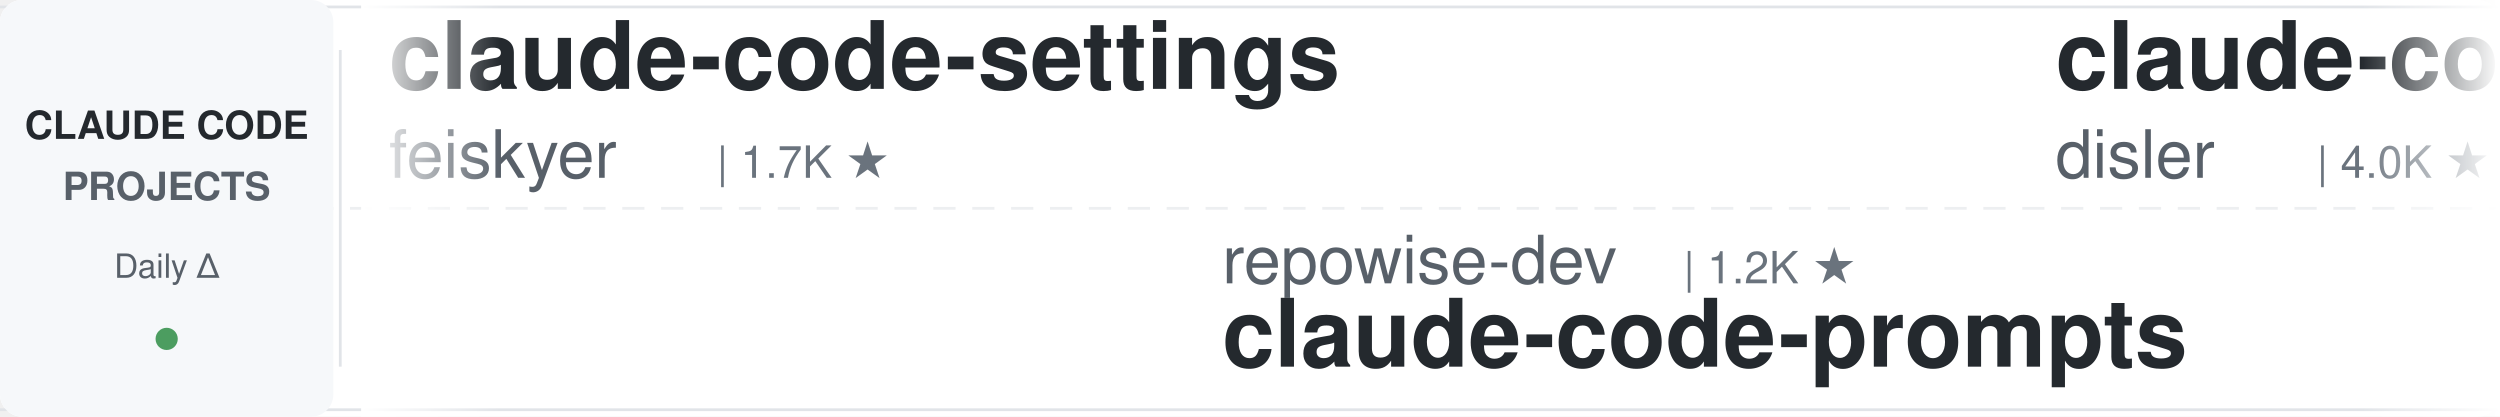
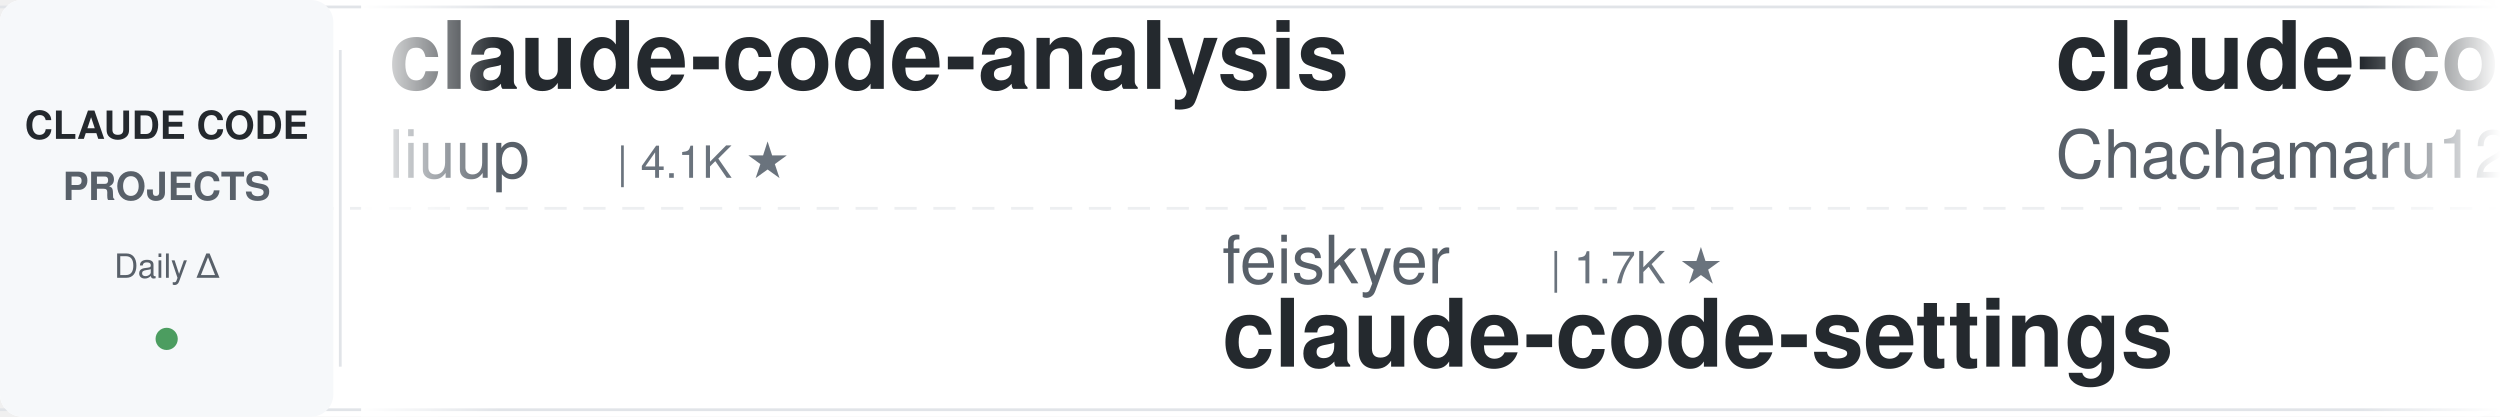
<svg xmlns="http://www.w3.org/2000/svg" width="900" height="150">
  <defs>
    <linearGradient id="leftFade" x1="0%" y1="0%" x2="100%" y2="0%">
      <stop offset="0%" style="stop-color:#ffffff;stop-opacity:1" />
      <stop offset="100%" style="stop-color:#ffffff;stop-opacity:0" />
    </linearGradient>
    <linearGradient id="rightFade" x1="0%" y1="0%" x2="100%" y2="0%">
      <stop offset="0%" style="stop-color:#ffffff;stop-opacity:0" />
      <stop offset="100%" style="stop-color:#ffffff;stop-opacity:1" />
    </linearGradient>
  </defs>
  <rect width="900" height="150" fill="#ffffff" rx="8" />
  <rect x="0" y="2" width="900" height="1" fill="#e1e4e8" />
  <rect x="0" y="147" width="900" height="1" fill="#e1e4e8" />
  <line x1="0" y1="75" x2="900" y2="75" stroke="#e1e4e8" stroke-width="1" stroke-dasharray="8 6" opacity="0.6" />
  <rect x="0" y="0" width="120" height="150" fill="#f6f8fa" rx="8" />
  <text x="60" y="50" font-family="-apple-system, BlinkMacSystemFont, 'Segoe UI', Helvetica, Arial, sans-serif" font-size="14" font-weight="600" fill="#24292e" text-anchor="middle">CLAUDE CODE</text>
  <text x="60" y="72" font-family="-apple-system, BlinkMacSystemFont, 'Segoe UI', Helvetica, Arial, sans-serif" font-size="14" font-weight="600" fill="#586069" text-anchor="middle">PROJECTS</text>
  <text x="60" y="100" font-family="-apple-system, BlinkMacSystemFont, 'Segoe UI', Helvetica, Arial, sans-serif" font-size="12" font-weight="500" fill="#586069" text-anchor="middle">Daily Δ</text>
  <circle cx="60" cy="122" r="4" fill="#22863a" opacity="0.8" />
  <rect x="122" y="18" width="1" height="114" fill="#e1e4e8" />
  <clipPath id="tickerClip">
    <rect x="130" y="0" width="770" height="150" />
  </clipPath>
  <g clip-path="url(#tickerClip)">
    <g id="tickerItems">
      <animateTransform attributeName="transform" attributeType="XML" type="translate" from="0 0" to="-3000 0" dur="54s" repeatCount="indefinite" />
      <g transform="translate(0, 0)">
-         <text x="140" y="32" font-family="-apple-system, BlinkMacSystemFont, 'Segoe UI', Helvetica, Arial, sans-serif" font-size="34" font-weight="600" fill="#24292e">claude-code-settings</text>
-         <text x="140" y="64" font-family="-apple-system, BlinkMacSystemFont, 'Segoe UI', Helvetica, Arial, sans-serif" font-size="24" font-weight="400" fill="#586069">feiskyer</text>
-         <text x="258" y="64" font-family="-apple-system, BlinkMacSystemFont, 'Segoe UI', Helvetica, Arial, sans-serif" font-size="16" font-weight="500" fill="#6a737d">| 1.7K ★</text>
+         <text x="140" y="32" font-family="-apple-system, BlinkMacSystemFont, 'Segoe UI', Helvetica, Arial, sans-serif" font-size="34" font-weight="600" fill="#24292e">claude-code-analysis</text>
+         <text x="140" y="64" font-family="-apple-system, BlinkMacSystemFont, 'Segoe UI', Helvetica, Arial, sans-serif" font-size="24" font-weight="400" fill="#586069">liuup</text>
+         <text x="222" y="64" font-family="-apple-system, BlinkMacSystemFont, 'Segoe UI', Helvetica, Arial, sans-serif" font-size="16" font-weight="500" fill="#6a737d">| 4.1K ★</text>
      </g>
      <g transform="translate(300, 0)">
-         <text x="140" y="102" font-family="-apple-system, BlinkMacSystemFont, 'Segoe UI', Helvetica, Arial, sans-serif" font-size="24" font-weight="400" fill="#586069">repowise-dev</text>
-         <text x="306" y="102" font-family="-apple-system, BlinkMacSystemFont, 'Segoe UI', Helvetica, Arial, sans-serif" font-size="16" font-weight="500" fill="#6a737d">| 1.2K ★</text>
-         <text x="140" y="132" font-family="-apple-system, BlinkMacSystemFont, 'Segoe UI', Helvetica, Arial, sans-serif" font-size="34" font-weight="600" fill="#24292e">claude-code-prompts</text>
+         <text x="140" y="102" font-family="-apple-system, BlinkMacSystemFont, 'Segoe UI', Helvetica, Arial, sans-serif" font-size="24" font-weight="400" fill="#586069">feiskyer</text>
+         <text x="258" y="102" font-family="-apple-system, BlinkMacSystemFont, 'Segoe UI', Helvetica, Arial, sans-serif" font-size="16" font-weight="500" fill="#6a737d">| 1.7K ★</text>
+         <text x="140" y="132" font-family="-apple-system, BlinkMacSystemFont, 'Segoe UI', Helvetica, Arial, sans-serif" font-size="34" font-weight="600" fill="#24292e">claude-code-settings</text>
      </g>
      <g transform="translate(600, 0)">
-         <text x="140" y="32" font-family="-apple-system, BlinkMacSystemFont, 'Segoe UI', Helvetica, Arial, sans-serif" font-size="34" font-weight="600" fill="#24292e">claude-code-hooks-master...</text>
-         <text x="140" y="64" font-family="-apple-system, BlinkMacSystemFont, 'Segoe UI', Helvetica, Arial, sans-serif" font-size="24" font-weight="400" fill="#586069">disler</text>
-         <text x="234" y="64" font-family="-apple-system, BlinkMacSystemFont, 'Segoe UI', Helvetica, Arial, sans-serif" font-size="16" font-weight="500" fill="#6a737d">| 4.0K ★</text>
+         <text x="140" y="32" font-family="-apple-system, BlinkMacSystemFont, 'Segoe UI', Helvetica, Arial, sans-serif" font-size="34" font-weight="600" fill="#24292e">claude-code-harness</text>
+         <text x="140" y="64" font-family="-apple-system, BlinkMacSystemFont, 'Segoe UI', Helvetica, Arial, sans-serif" font-size="24" font-weight="400" fill="#586069">Chachamaru127</text>
+         <text x="318" y="64" font-family="-apple-system, BlinkMacSystemFont, 'Segoe UI', Helvetica, Arial, sans-serif" font-size="16" font-weight="500" fill="#6a737d">| 3.2K ★</text>
      </g>
      <g transform="translate(900, 0)">
-         <text x="140" y="102" font-family="-apple-system, BlinkMacSystemFont, 'Segoe UI', Helvetica, Arial, sans-serif" font-size="24" font-weight="400" fill="#586069">LING71671</text>
-         <text x="270" y="102" font-family="-apple-system, BlinkMacSystemFont, 'Segoe UI', Helvetica, Arial, sans-serif" font-size="16" font-weight="500" fill="#6a737d">| 974 ★</text>
-         <text x="140" y="132" font-family="-apple-system, BlinkMacSystemFont, 'Segoe UI', Helvetica, Arial, sans-serif" font-size="34" font-weight="600" fill="#24292e">Open-ClaudeCode</text>
+         <text x="140" y="102" font-family="-apple-system, BlinkMacSystemFont, 'Segoe UI', Helvetica, Arial, sans-serif" font-size="24" font-weight="400" fill="#586069">andrew-kramer-inno</text>
+         <text x="378" y="102" font-family="-apple-system, BlinkMacSystemFont, 'Segoe UI', Helvetica, Arial, sans-serif" font-size="16" font-weight="500" fill="#6a737d">| 595 ★</text>
+         <text x="140" y="132" font-family="-apple-system, BlinkMacSystemFont, 'Segoe UI', Helvetica, Arial, sans-serif" font-size="34" font-weight="600" fill="#24292e">claude-code-source-build</text>
      </g>
      <g transform="translate(1200, 0)">
-         <text x="140" y="32" font-family="-apple-system, BlinkMacSystemFont, 'Segoe UI', Helvetica, Arial, sans-serif" font-size="34" font-weight="600" fill="#24292e">andrej-karpathy-skills</text>
-         <text x="140" y="64" font-family="-apple-system, BlinkMacSystemFont, 'Segoe UI', Helvetica, Arial, sans-serif" font-size="24" font-weight="400" fill="#586069">multica-ai</text>
-         <text x="282" y="64" font-family="-apple-system, BlinkMacSystemFont, 'Segoe UI', Helvetica, Arial, sans-serif" font-size="16" font-weight="500" fill="#6a737d">| 228.0K ★</text>
+         <text x="140" y="32" font-family="-apple-system, BlinkMacSystemFont, 'Segoe UI', Helvetica, Arial, sans-serif" font-size="34" font-weight="600" fill="#24292e">claude-code-base-action</text>
+         <text x="140" y="64" font-family="-apple-system, BlinkMacSystemFont, 'Segoe UI', Helvetica, Arial, sans-serif" font-size="24" font-weight="400" fill="#586069">anthropics</text>
+         <text x="282" y="64" font-family="-apple-system, BlinkMacSystemFont, 'Segoe UI', Helvetica, Arial, sans-serif" font-size="16" font-weight="500" fill="#6a737d">| 1.0K ★</text>
      </g>
      <g transform="translate(1500, 0)">
-         <text x="140" y="102" font-family="-apple-system, BlinkMacSystemFont, 'Segoe UI', Helvetica, Arial, sans-serif" font-size="24" font-weight="400" fill="#586069">techjarves</text>
-         <text x="282" y="102" font-family="-apple-system, BlinkMacSystemFont, 'Segoe UI', Helvetica, Arial, sans-serif" font-size="16" font-weight="500" fill="#6a737d">| 1.6K ★</text>
-         <text x="140" y="132" font-family="-apple-system, BlinkMacSystemFont, 'Segoe UI', Helvetica, Arial, sans-serif" font-size="34" font-weight="600" fill="#24292e">ClaudeCode-Portable</text>
+         <text x="140" y="102" font-family="-apple-system, BlinkMacSystemFont, 'Segoe UI', Helvetica, Arial, sans-serif" font-size="24" font-weight="400" fill="#586069">jhlee0409</text>
+         <text x="270" y="102" font-family="-apple-system, BlinkMacSystemFont, 'Segoe UI', Helvetica, Arial, sans-serif" font-size="16" font-weight="500" fill="#6a737d">| 2.3K ★</text>
+         <text x="140" y="132" font-family="-apple-system, BlinkMacSystemFont, 'Segoe UI', Helvetica, Arial, sans-serif" font-size="34" font-weight="600" fill="#24292e">claude-code-history-view...</text>
      </g>
      <g transform="translate(1800, 0)">
-         <text x="140" y="32" font-family="-apple-system, BlinkMacSystemFont, 'Segoe UI', Helvetica, Arial, sans-serif" font-size="34" font-weight="600" fill="#24292e">claude-code-system-promp...</text>
-         <text x="140" y="64" font-family="-apple-system, BlinkMacSystemFont, 'Segoe UI', Helvetica, Arial, sans-serif" font-size="24" font-weight="400" fill="#586069">Piebald-AI</text>
-         <text x="282" y="64" font-family="-apple-system, BlinkMacSystemFont, 'Segoe UI', Helvetica, Arial, sans-serif" font-size="16" font-weight="500" fill="#6a737d">| 13.1K ★</text>
+         <text x="140" y="32" font-family="-apple-system, BlinkMacSystemFont, 'Segoe UI', Helvetica, Arial, sans-serif" font-size="34" font-weight="600" fill="#24292e">claude-code-best-practic...</text>
+         <text x="140" y="64" font-family="-apple-system, BlinkMacSystemFont, 'Segoe UI', Helvetica, Arial, sans-serif" font-size="24" font-weight="400" fill="#586069">shanraisshan</text>
+         <text x="306" y="64" font-family="-apple-system, BlinkMacSystemFont, 'Segoe UI', Helvetica, Arial, sans-serif" font-size="16" font-weight="500" fill="#6a737d">| 68.4K ★</text>
      </g>
      <g transform="translate(2100, 0)">
-         <text x="140" y="102" font-family="-apple-system, BlinkMacSystemFont, 'Segoe UI', Helvetica, Arial, sans-serif" font-size="24" font-weight="400" fill="#586069">musistudio</text>
-         <text x="282" y="102" font-family="-apple-system, BlinkMacSystemFont, 'Segoe UI', Helvetica, Arial, sans-serif" font-size="16" font-weight="500" fill="#6a737d">| 37.9K ★</text>
-         <text x="140" y="132" font-family="-apple-system, BlinkMacSystemFont, 'Segoe UI', Helvetica, Arial, sans-serif" font-size="34" font-weight="600" fill="#24292e">claude-code-router</text>
+         <text x="140" y="102" font-family="-apple-system, BlinkMacSystemFont, 'Segoe UI', Helvetica, Arial, sans-serif" font-size="24" font-weight="400" fill="#586069">anthropics</text>
+         <text x="282" y="102" font-family="-apple-system, BlinkMacSystemFont, 'Segoe UI', Helvetica, Arial, sans-serif" font-size="16" font-weight="500" fill="#6a737d">| 6.7K ★</text>
+         <text x="140" y="132" font-family="-apple-system, BlinkMacSystemFont, 'Segoe UI', Helvetica, Arial, sans-serif" font-size="34" font-weight="600" fill="#24292e">claude-code-security-rev...</text>
      </g>
      <g transform="translate(2400, 0)">
-         <text x="140" y="32" font-family="-apple-system, BlinkMacSystemFont, 'Segoe UI', Helvetica, Arial, sans-serif" font-size="34" font-weight="600" fill="#24292e">how-claude-code-works</text>
-         <text x="140" y="64" font-family="-apple-system, BlinkMacSystemFont, 'Segoe UI', Helvetica, Arial, sans-serif" font-size="24" font-weight="400" fill="#586069">Windy3f3f3f3f</text>
-         <text x="318" y="64" font-family="-apple-system, BlinkMacSystemFont, 'Segoe UI', Helvetica, Arial, sans-serif" font-size="16" font-weight="500" fill="#6a737d">| 3.8K ★</text>
+         <text x="140" y="32" font-family="-apple-system, BlinkMacSystemFont, 'Segoe UI', Helvetica, Arial, sans-serif" font-size="34" font-weight="600" fill="#24292e">claude-code-source</text>
+         <text x="140" y="64" font-family="-apple-system, BlinkMacSystemFont, 'Segoe UI', Helvetica, Arial, sans-serif" font-size="24" font-weight="400" fill="#586069">AprilNEA</text>
+         <text x="258" y="64" font-family="-apple-system, BlinkMacSystemFont, 'Segoe UI', Helvetica, Arial, sans-serif" font-size="16" font-weight="500" fill="#6a737d">| 392 ★</text>
      </g>
      <g transform="translate(2700, 0)">
-         <text x="140" y="102" font-family="-apple-system, BlinkMacSystemFont, 'Segoe UI', Helvetica, Arial, sans-serif" font-size="24" font-weight="400" fill="#586069">AICoderTudou</text>
-         <text x="306" y="102" font-family="-apple-system, BlinkMacSystemFont, 'Segoe UI', Helvetica, Arial, sans-serif" font-size="16" font-weight="500" fill="#6a737d">| 493 ★</text>
-         <text x="140" y="132" font-family="-apple-system, BlinkMacSystemFont, 'Segoe UI', Helvetica, Arial, sans-serif" font-size="34" font-weight="600" fill="#24292e">claude-code-tudou</text>
+         <text x="140" y="102" font-family="-apple-system, BlinkMacSystemFont, 'Segoe UI', Helvetica, Arial, sans-serif" font-size="24" font-weight="400" fill="#586069">asgeirtj</text>
+         <text x="258" y="102" font-family="-apple-system, BlinkMacSystemFont, 'Segoe UI', Helvetica, Arial, sans-serif" font-size="16" font-weight="500" fill="#6a737d">| 70.6K ★</text>
+         <text x="140" y="132" font-family="-apple-system, BlinkMacSystemFont, 'Segoe UI', Helvetica, Arial, sans-serif" font-size="34" font-weight="600" fill="#24292e">system_prompts_leaks</text>
      </g>
      <g transform="translate(3000, 0)">
-         <text x="140" y="32" font-family="-apple-system, BlinkMacSystemFont, 'Segoe UI', Helvetica, Arial, sans-serif" font-size="34" font-weight="600" fill="#24292e">claude-code-settings</text>
-         <text x="140" y="64" font-family="-apple-system, BlinkMacSystemFont, 'Segoe UI', Helvetica, Arial, sans-serif" font-size="24" font-weight="400" fill="#586069">feiskyer</text>
-         <text x="258" y="64" font-family="-apple-system, BlinkMacSystemFont, 'Segoe UI', Helvetica, Arial, sans-serif" font-size="16" font-weight="500" fill="#6a737d">| 1.7K ★</text>
+         <text x="140" y="32" font-family="-apple-system, BlinkMacSystemFont, 'Segoe UI', Helvetica, Arial, sans-serif" font-size="34" font-weight="600" fill="#24292e">claude-code-analysis</text>
+         <text x="140" y="64" font-family="-apple-system, BlinkMacSystemFont, 'Segoe UI', Helvetica, Arial, sans-serif" font-size="24" font-weight="400" fill="#586069">liuup</text>
+         <text x="222" y="64" font-family="-apple-system, BlinkMacSystemFont, 'Segoe UI', Helvetica, Arial, sans-serif" font-size="16" font-weight="500" fill="#6a737d">| 4.1K ★</text>
      </g>
      <g transform="translate(3300, 0)">
-         <text x="140" y="102" font-family="-apple-system, BlinkMacSystemFont, 'Segoe UI', Helvetica, Arial, sans-serif" font-size="24" font-weight="400" fill="#586069">repowise-dev</text>
-         <text x="306" y="102" font-family="-apple-system, BlinkMacSystemFont, 'Segoe UI', Helvetica, Arial, sans-serif" font-size="16" font-weight="500" fill="#6a737d">| 1.2K ★</text>
-         <text x="140" y="132" font-family="-apple-system, BlinkMacSystemFont, 'Segoe UI', Helvetica, Arial, sans-serif" font-size="34" font-weight="600" fill="#24292e">claude-code-prompts</text>
+         <text x="140" y="102" font-family="-apple-system, BlinkMacSystemFont, 'Segoe UI', Helvetica, Arial, sans-serif" font-size="24" font-weight="400" fill="#586069">feiskyer</text>
+         <text x="258" y="102" font-family="-apple-system, BlinkMacSystemFont, 'Segoe UI', Helvetica, Arial, sans-serif" font-size="16" font-weight="500" fill="#6a737d">| 1.7K ★</text>
+         <text x="140" y="132" font-family="-apple-system, BlinkMacSystemFont, 'Segoe UI', Helvetica, Arial, sans-serif" font-size="34" font-weight="600" fill="#24292e">claude-code-settings</text>
      </g>
      <g transform="translate(3600, 0)">
-         <text x="140" y="32" font-family="-apple-system, BlinkMacSystemFont, 'Segoe UI', Helvetica, Arial, sans-serif" font-size="34" font-weight="600" fill="#24292e">claude-code-hooks-master...</text>
-         <text x="140" y="64" font-family="-apple-system, BlinkMacSystemFont, 'Segoe UI', Helvetica, Arial, sans-serif" font-size="24" font-weight="400" fill="#586069">disler</text>
-         <text x="234" y="64" font-family="-apple-system, BlinkMacSystemFont, 'Segoe UI', Helvetica, Arial, sans-serif" font-size="16" font-weight="500" fill="#6a737d">| 4.0K ★</text>
+         <text x="140" y="32" font-family="-apple-system, BlinkMacSystemFont, 'Segoe UI', Helvetica, Arial, sans-serif" font-size="34" font-weight="600" fill="#24292e">claude-code-harness</text>
+         <text x="140" y="64" font-family="-apple-system, BlinkMacSystemFont, 'Segoe UI', Helvetica, Arial, sans-serif" font-size="24" font-weight="400" fill="#586069">Chachamaru127</text>
+         <text x="318" y="64" font-family="-apple-system, BlinkMacSystemFont, 'Segoe UI', Helvetica, Arial, sans-serif" font-size="16" font-weight="500" fill="#6a737d">| 3.2K ★</text>
      </g>
      <g transform="translate(3900, 0)">
-         <text x="140" y="102" font-family="-apple-system, BlinkMacSystemFont, 'Segoe UI', Helvetica, Arial, sans-serif" font-size="24" font-weight="400" fill="#586069">LING71671</text>
-         <text x="270" y="102" font-family="-apple-system, BlinkMacSystemFont, 'Segoe UI', Helvetica, Arial, sans-serif" font-size="16" font-weight="500" fill="#6a737d">| 974 ★</text>
-         <text x="140" y="132" font-family="-apple-system, BlinkMacSystemFont, 'Segoe UI', Helvetica, Arial, sans-serif" font-size="34" font-weight="600" fill="#24292e">Open-ClaudeCode</text>
+         <text x="140" y="102" font-family="-apple-system, BlinkMacSystemFont, 'Segoe UI', Helvetica, Arial, sans-serif" font-size="24" font-weight="400" fill="#586069">andrew-kramer-inno</text>
+         <text x="378" y="102" font-family="-apple-system, BlinkMacSystemFont, 'Segoe UI', Helvetica, Arial, sans-serif" font-size="16" font-weight="500" fill="#6a737d">| 595 ★</text>
+         <text x="140" y="132" font-family="-apple-system, BlinkMacSystemFont, 'Segoe UI', Helvetica, Arial, sans-serif" font-size="34" font-weight="600" fill="#24292e">claude-code-source-build</text>
      </g>
    </g>
  </g>
  <rect x="130" y="0" width="50" height="150" fill="url(#leftFade)" />
  <rect x="850" y="0" width="50" height="150" fill="url(#rightFade)" />
</svg>
